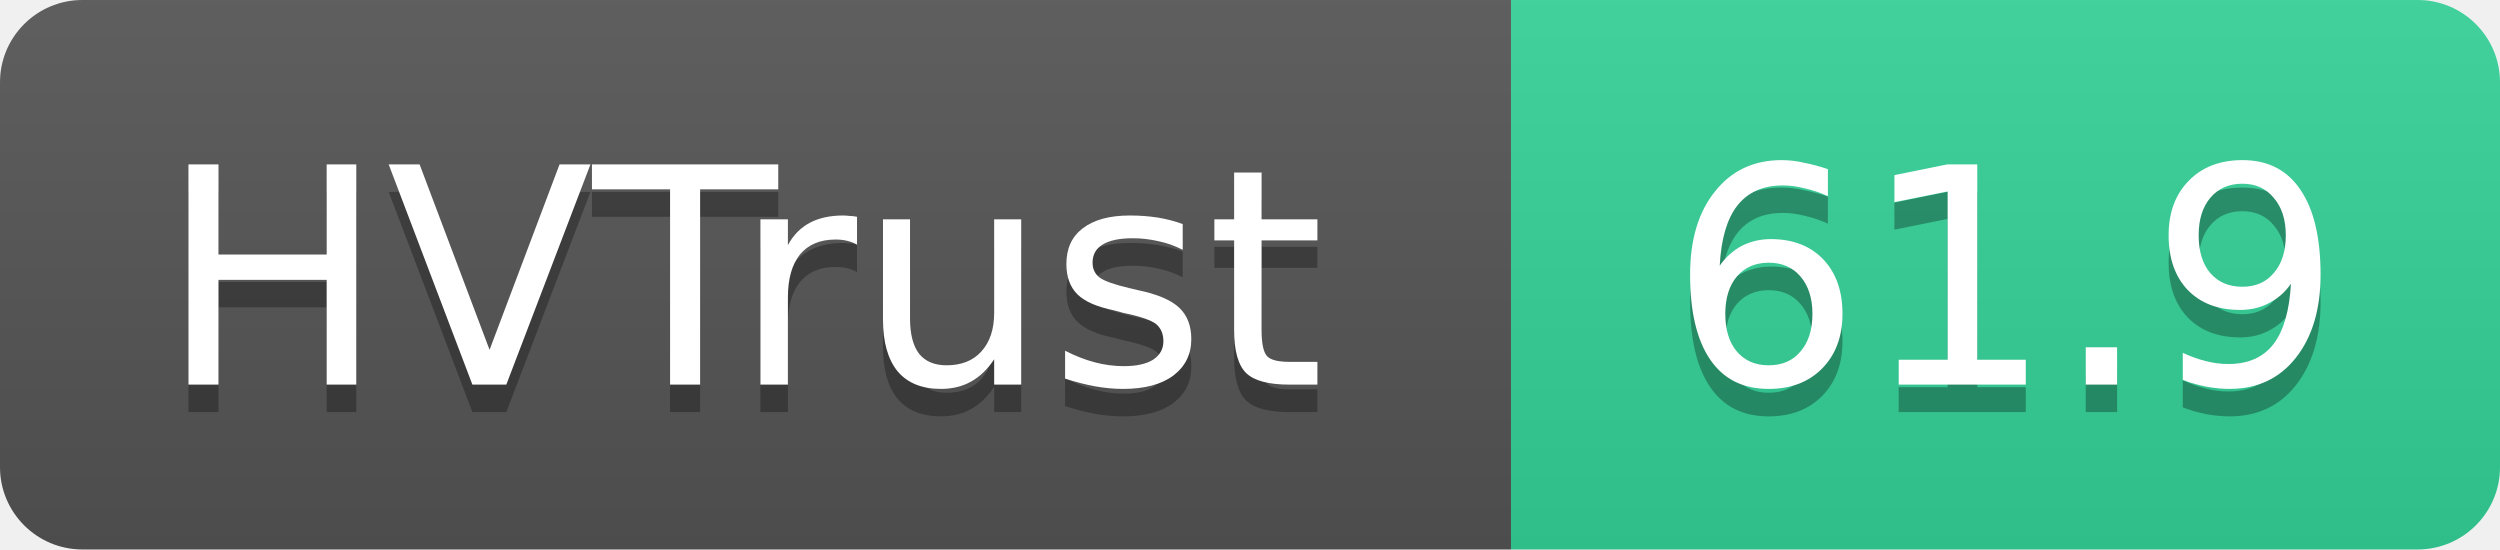
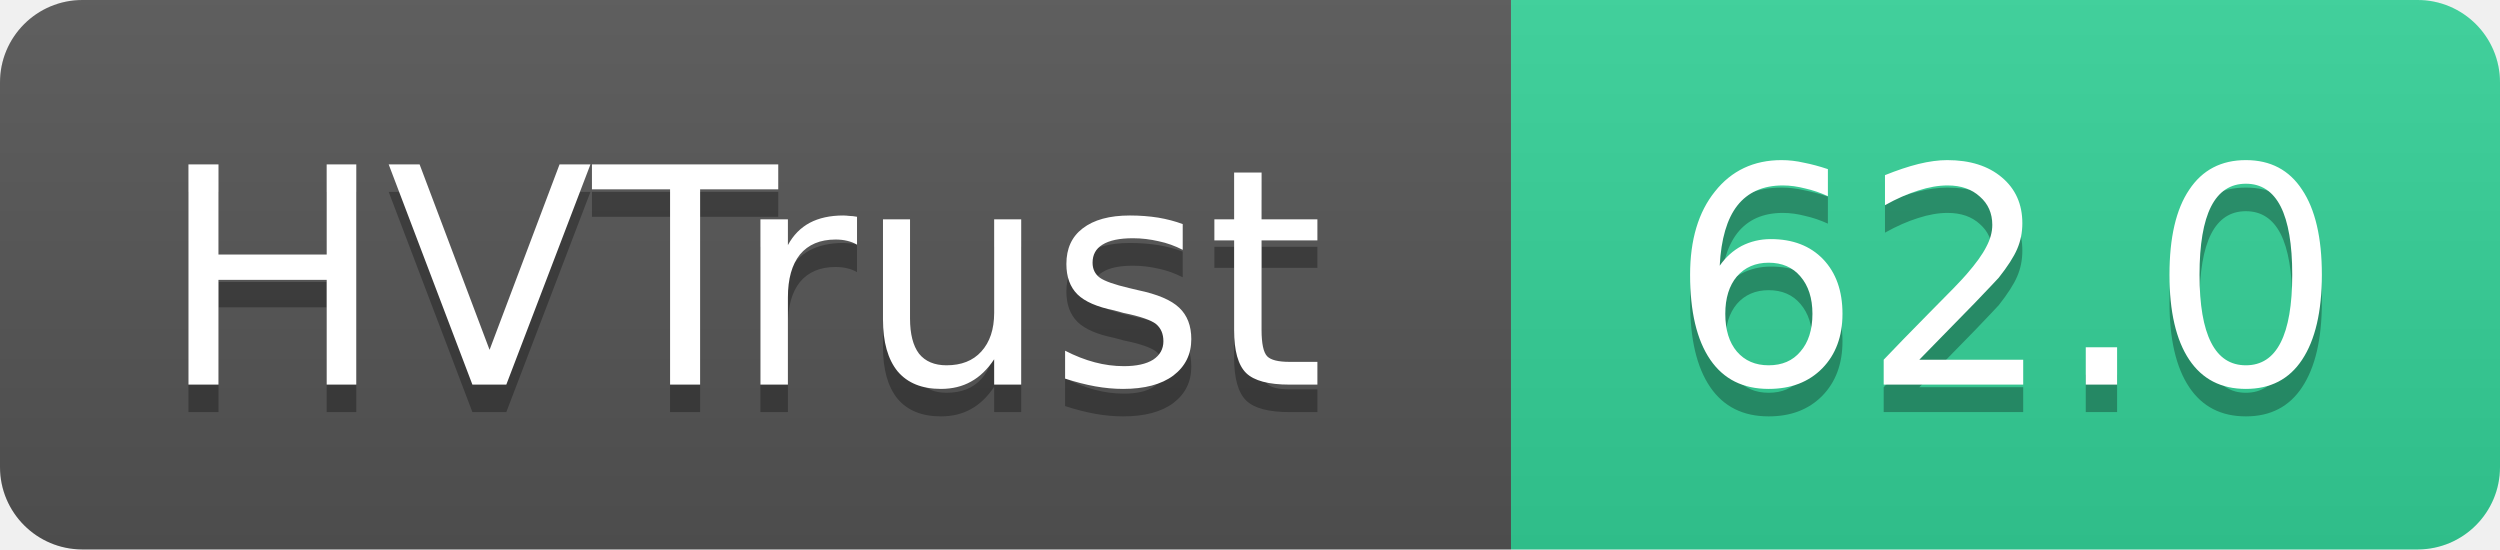
- <svg xmlns="http://www.w3.org/2000/svg" width="91" height="20" role="img" aria-label="HVTrust: 61.9">
+ <svg xmlns="http://www.w3.org/2000/svg" width="91" height="20" role="img" aria-label="HVTrust: 62.0">
  <linearGradient id="s" x2="0" y2="100%">
    <stop offset="0" stop-color="#bbb" stop-opacity=".1" />
    <stop offset="1" stop-opacity=".1" />
  </linearGradient>
  <clipPath id="r">
    <rect width="91" height="20" rx="3" fill="#fff" />
  </clipPath>
  <g clip-path="url(#r)">
    <rect width="55" height="20" fill="#555" />
    <rect x="55" width="36" height="20" fill="#34d399" />
    <rect width="91" height="20" fill="url(#s)" />
  </g>
  <g fill="#fff" text-anchor="middle" font-family="Verdana,Geneva,DejaVu Sans,sans-serif" text-rendering="geometricPrecision" font-size="11">
    <text x="27" y="15" fill="#010101" fill-opacity=".3">HVTrust</text>
    <text x="27" y="14">HVTrust</text>
-     <text x="73" y="15" fill="#010101" fill-opacity=".3">61.9</text>
-     <text x="73" y="14">61.9</text>
+     <text x="73" y="15" fill="#010101" fill-opacity=".3">62.0</text>
+     <text x="73" y="14">62.0</text>
  </g>
</svg>
